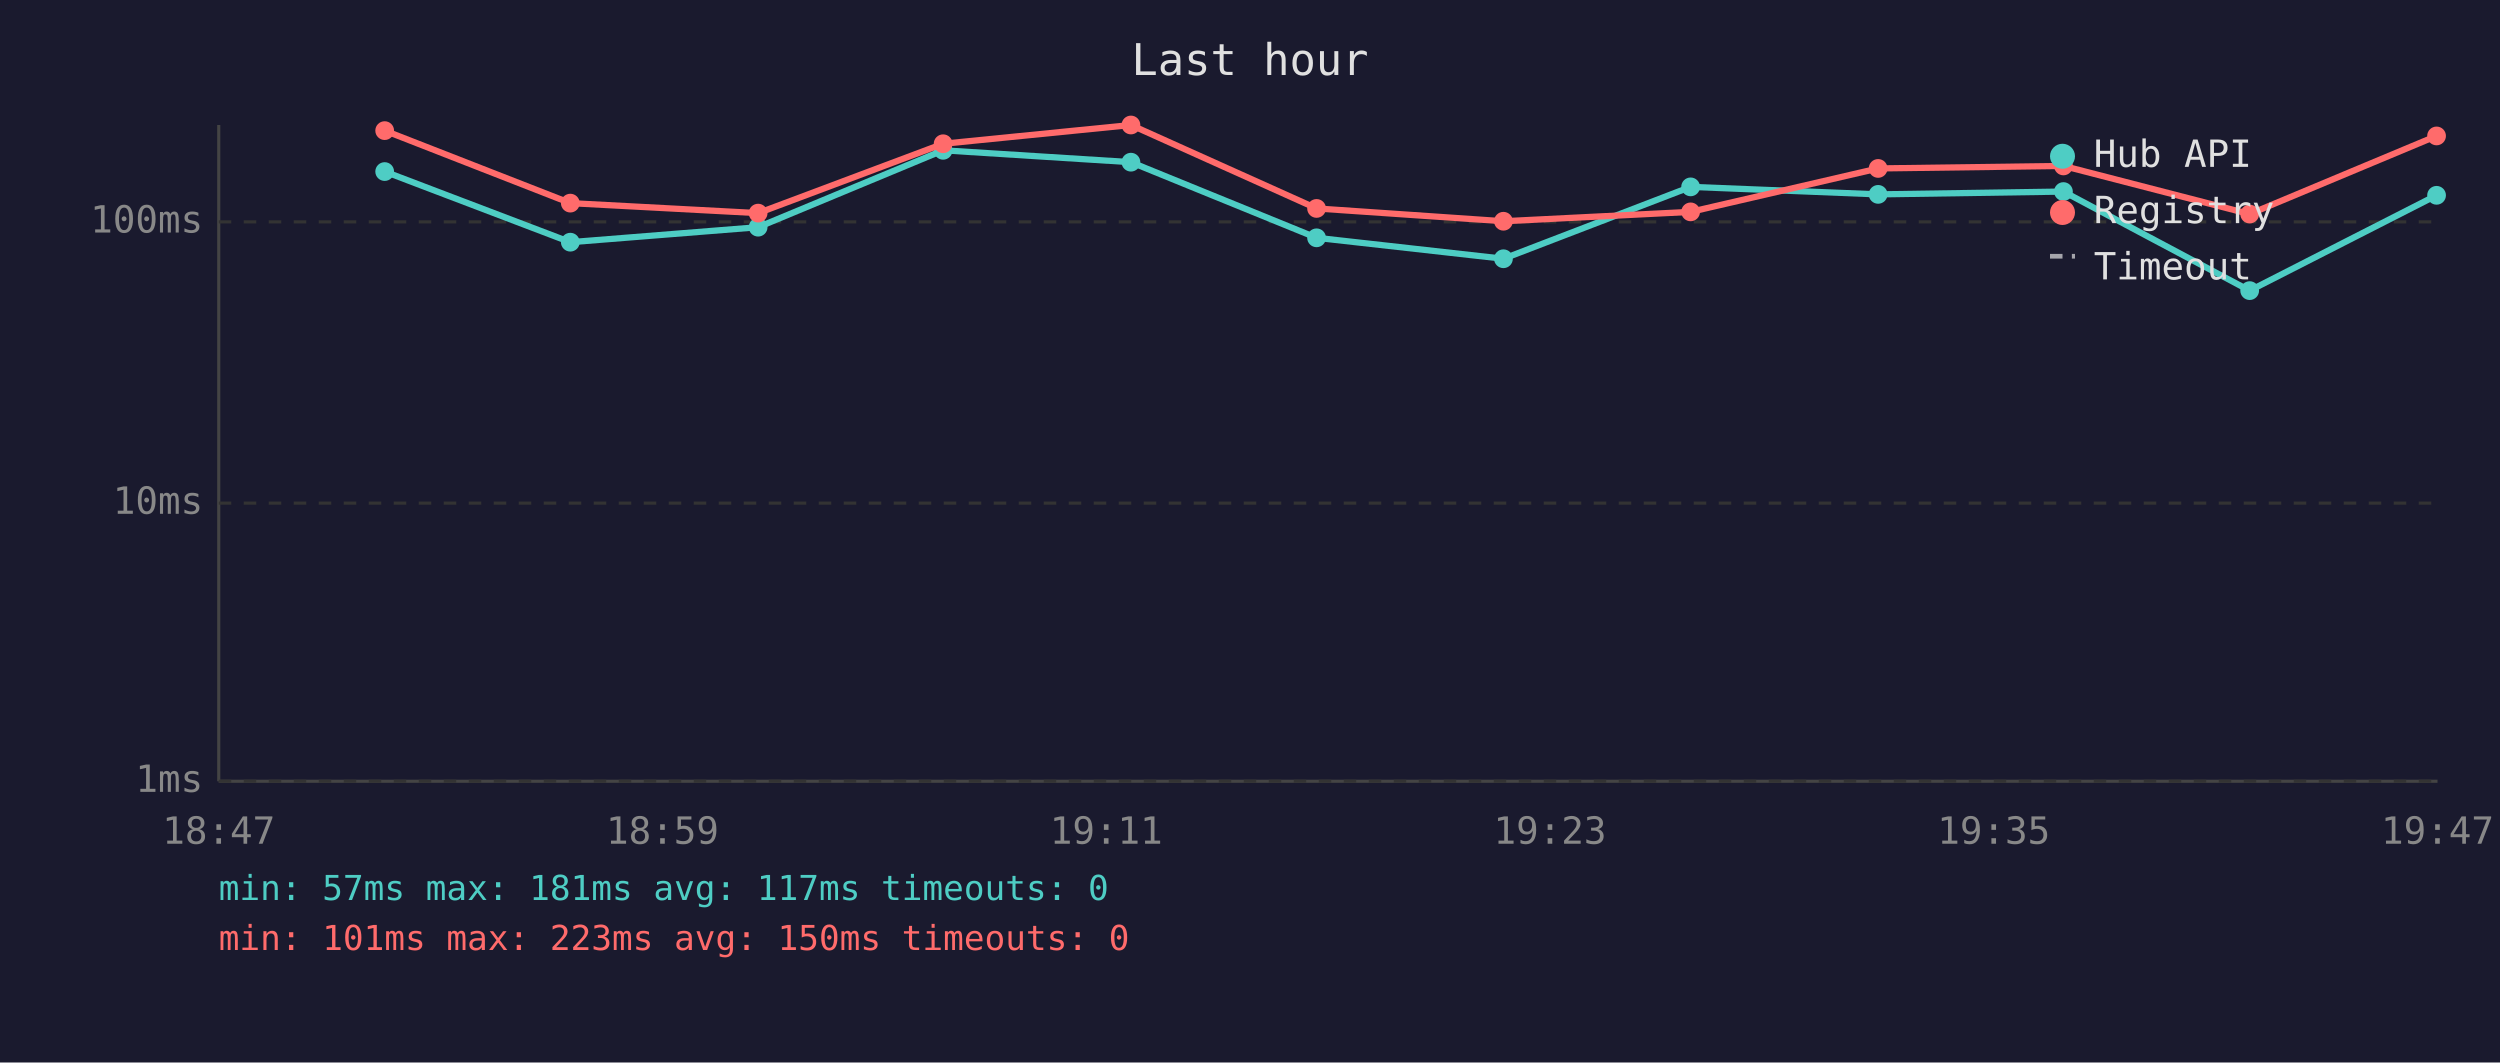
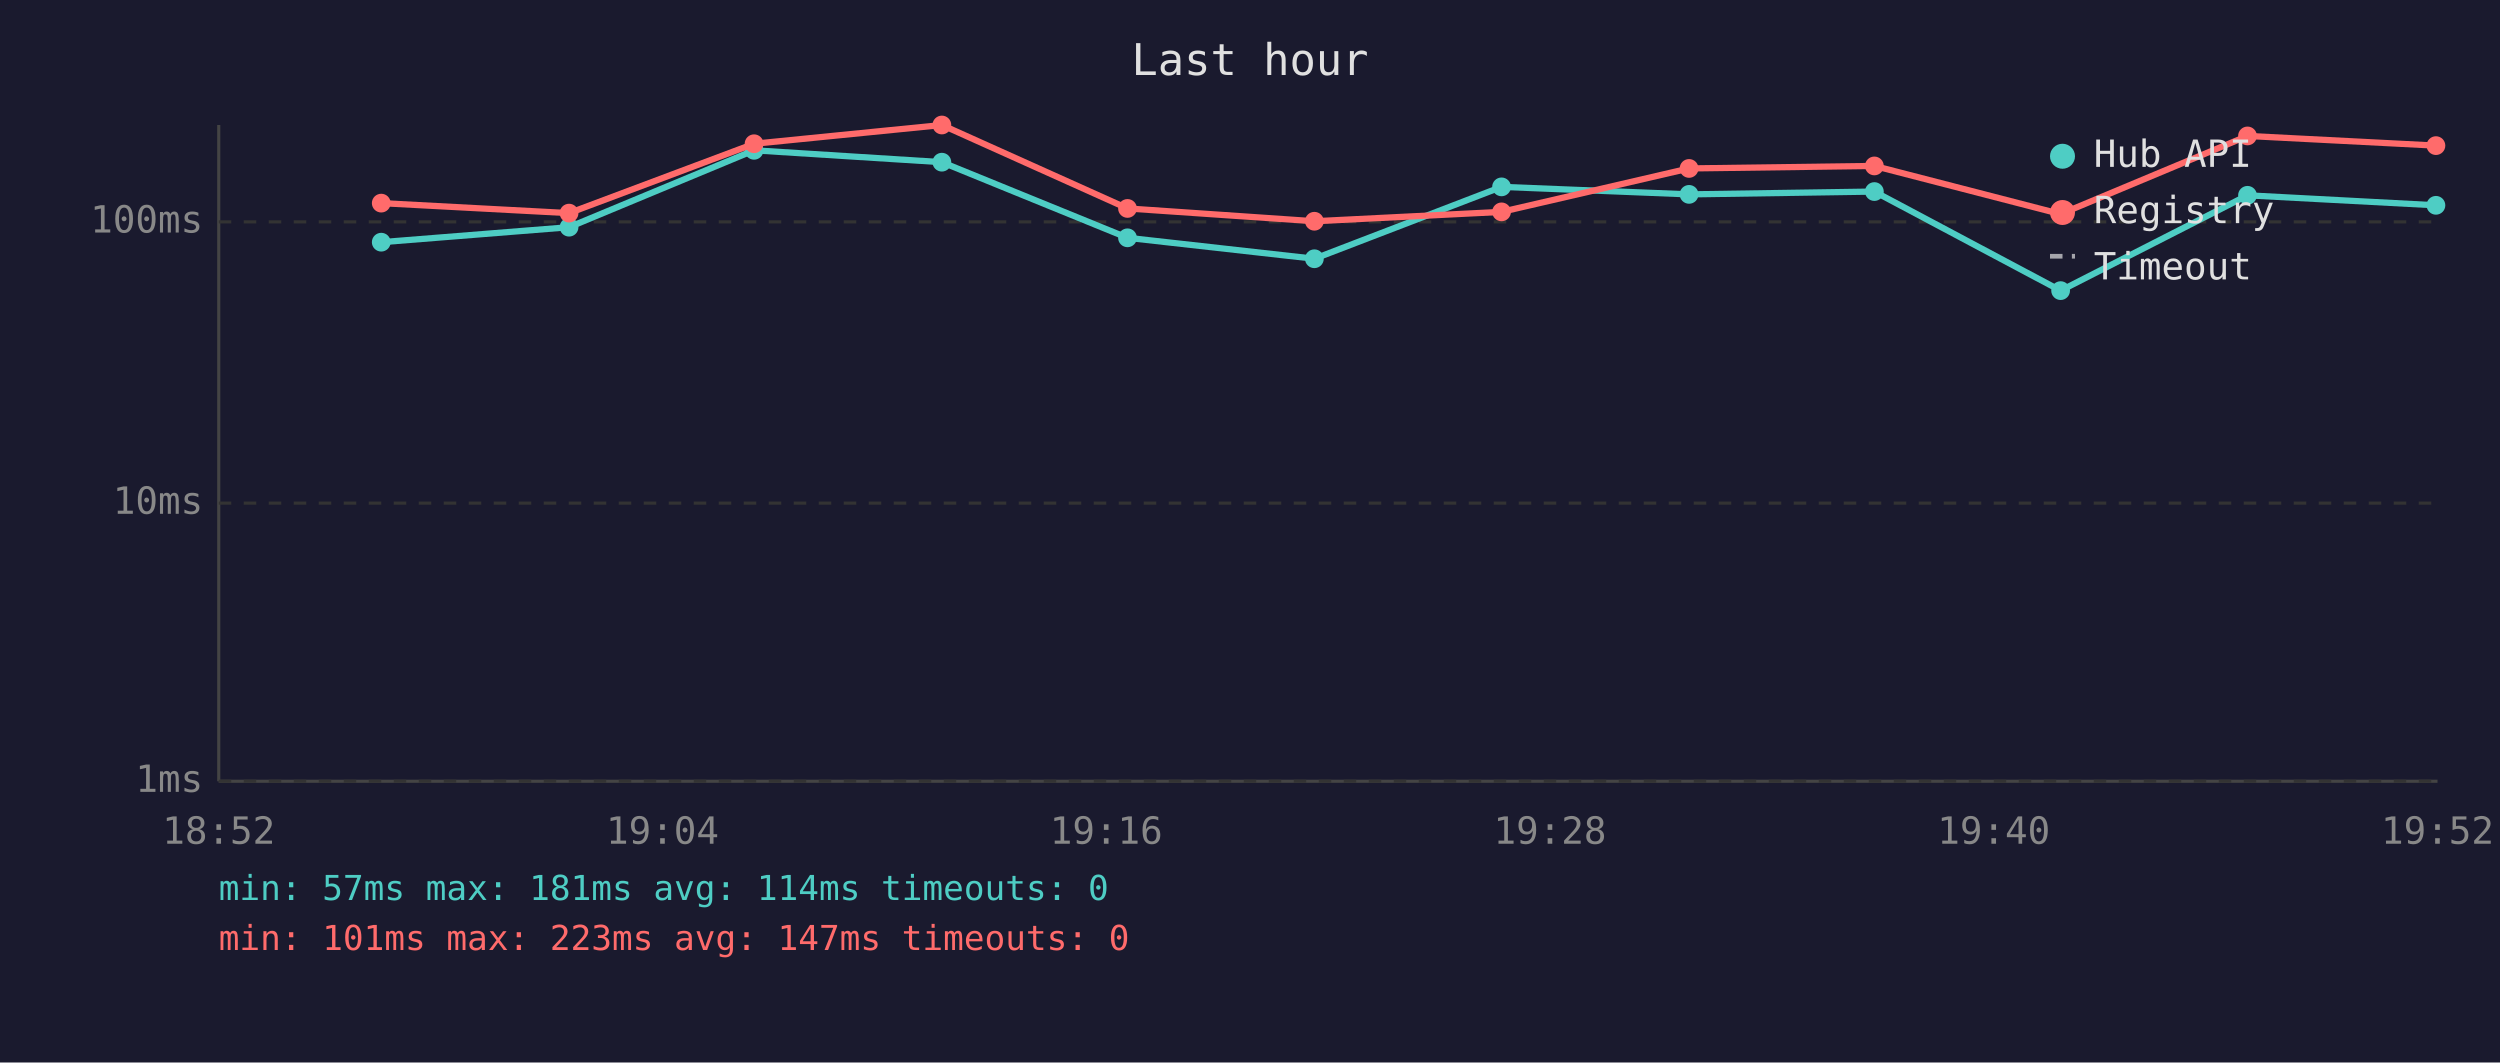
<svg xmlns="http://www.w3.org/2000/svg" viewBox="0 0 800 340" font-family="monospace" font-size="12">
  <rect width="800" height="340" fill="#1a1a2e" />
  <text x="400" y="24" fill="#e0e0e0" font-size="14" text-anchor="middle">Last hour</text>
  <line x1="70" y1="40" x2="70" y2="250" stroke="#444" stroke-width="1" />
  <line x1="70" y1="250" x2="780" y2="250" stroke="#444" stroke-width="1" />
  <line x1="70" y1="250" x2="780" y2="250" stroke="#333" stroke-width="1" stroke-dasharray="4" />
  <text x="65" y="250" fill="#888" text-anchor="end" dominant-baseline="middle">1ms</text>
  <line x1="70" y1="161" x2="780" y2="161" stroke="#333" stroke-width="1" stroke-dasharray="4" />
  <text x="65" y="161" fill="#888" text-anchor="end" dominant-baseline="middle">10ms</text>
  <line x1="70" y1="71" x2="780" y2="71" stroke="#333" stroke-width="1" stroke-dasharray="4" />
  <text x="65" y="71" fill="#888" text-anchor="end" dominant-baseline="middle">100ms</text>
-   <text x="70" y="270" fill="#888" text-anchor="middle">18:47</text>
-   <text x="212" y="270" fill="#888" text-anchor="middle">18:59</text>
-   <text x="354" y="270" fill="#888" text-anchor="middle">19:11</text>
-   <text x="496" y="270" fill="#888" text-anchor="middle">19:23</text>
-   <text x="638" y="270" fill="#888" text-anchor="middle">19:35</text>
-   <text x="780" y="270" fill="#888" text-anchor="middle">19:47</text>
-   <polyline points="123.1,54.9 182.5,77.5 242.6,72.7 301.8,48.1 361.9,51.9 421.3,76.1 481.1,82.8 541.0,59.8 601.0,62.2 660.3,61.3 719.9,93.0 779.7,62.5" fill="none" stroke="#4ecdc4" stroke-width="2" opacity="1" />
-   <circle cx="123.1" cy="54.9" r="3" fill="#4ecdc4" />
-   <circle cx="182.5" cy="77.5" r="3" fill="#4ecdc4" />
-   <circle cx="242.6" cy="72.7" r="3" fill="#4ecdc4" />
-   <circle cx="301.8" cy="48.1" r="3" fill="#4ecdc4" />
-   <circle cx="361.9" cy="51.9" r="3" fill="#4ecdc4" />
-   <circle cx="421.3" cy="76.1" r="3" fill="#4ecdc4" />
-   <circle cx="481.1" cy="82.8" r="3" fill="#4ecdc4" />
-   <circle cx="541.0" cy="59.8" r="3" fill="#4ecdc4" />
-   <circle cx="601.0" cy="62.2" r="3" fill="#4ecdc4" />
-   <circle cx="660.3" cy="61.3" r="3" fill="#4ecdc4" />
-   <circle cx="719.9" cy="93.0" r="3" fill="#4ecdc4" />
-   <circle cx="779.7" cy="62.5" r="3" fill="#4ecdc4" />
-   <polyline points="123.1,41.8 182.5,65.0 242.6,68.2 301.8,46.0 361.9,40.0 421.3,66.7 481.1,70.8 541.0,67.8 601.0,53.9 660.3,53.1 719.9,68.5 779.7,43.5" fill="none" stroke="#ff6b6b" stroke-width="2" opacity="1" />
-   <circle cx="123.1" cy="41.8" r="3" fill="#ff6b6b" />
-   <circle cx="182.5" cy="65.0" r="3" fill="#ff6b6b" />
-   <circle cx="242.6" cy="68.2" r="3" fill="#ff6b6b" />
-   <circle cx="301.8" cy="46.0" r="3" fill="#ff6b6b" />
-   <circle cx="361.9" cy="40.0" r="3" fill="#ff6b6b" />
-   <circle cx="421.3" cy="66.7" r="3" fill="#ff6b6b" />
-   <circle cx="481.1" cy="70.8" r="3" fill="#ff6b6b" />
-   <circle cx="541.0" cy="67.8" r="3" fill="#ff6b6b" />
-   <circle cx="601.0" cy="53.9" r="3" fill="#ff6b6b" />
-   <circle cx="660.3" cy="53.1" r="3" fill="#ff6b6b" />
-   <circle cx="719.9" cy="68.5" r="3" fill="#ff6b6b" />
-   <circle cx="779.7" cy="43.5" r="3" fill="#ff6b6b" />
+   <text x="70" y="270" fill="#888" text-anchor="middle">18:52</text>
+   <text x="212" y="270" fill="#888" text-anchor="middle">19:04</text>
+   <text x="354" y="270" fill="#888" text-anchor="middle">19:16</text>
+   <text x="496" y="270" fill="#888" text-anchor="middle">19:28</text>
+   <text x="638" y="270" fill="#888" text-anchor="middle">19:40</text>
+   <text x="780" y="270" fill="#888" text-anchor="middle">19:52</text>
+   <polyline points="122.0,77.5 182.1,72.7 241.3,48.1 301.4,51.9 360.8,76.1 420.6,82.8 480.5,59.8 540.5,62.2 599.8,61.3 659.4,93.0 719.2,62.5 779.5,65.7" fill="none" stroke="#4ecdc4" stroke-width="2" opacity="1" />
+   <circle cx="122.0" cy="77.5" r="3" fill="#4ecdc4" />
+   <circle cx="182.1" cy="72.7" r="3" fill="#4ecdc4" />
+   <circle cx="241.3" cy="48.1" r="3" fill="#4ecdc4" />
+   <circle cx="301.4" cy="51.9" r="3" fill="#4ecdc4" />
+   <circle cx="360.8" cy="76.1" r="3" fill="#4ecdc4" />
+   <circle cx="420.6" cy="82.8" r="3" fill="#4ecdc4" />
+   <circle cx="480.5" cy="59.8" r="3" fill="#4ecdc4" />
+   <circle cx="540.5" cy="62.2" r="3" fill="#4ecdc4" />
+   <circle cx="599.8" cy="61.3" r="3" fill="#4ecdc4" />
+   <circle cx="659.4" cy="93.0" r="3" fill="#4ecdc4" />
+   <circle cx="719.2" cy="62.5" r="3" fill="#4ecdc4" />
+   <circle cx="779.5" cy="65.7" r="3" fill="#4ecdc4" />
+   <polyline points="122.0,65.0 182.1,68.2 241.3,46.0 301.4,40.0 360.8,66.7 420.6,70.8 480.5,67.8 540.5,53.9 599.8,53.1 659.4,68.5 719.2,43.5 779.5,46.6" fill="none" stroke="#ff6b6b" stroke-width="2" opacity="1" />
+   <circle cx="122.0" cy="65.0" r="3" fill="#ff6b6b" />
+   <circle cx="182.1" cy="68.2" r="3" fill="#ff6b6b" />
+   <circle cx="241.3" cy="46.0" r="3" fill="#ff6b6b" />
+   <circle cx="301.4" cy="40.0" r="3" fill="#ff6b6b" />
+   <circle cx="360.8" cy="66.7" r="3" fill="#ff6b6b" />
+   <circle cx="420.6" cy="70.8" r="3" fill="#ff6b6b" />
+   <circle cx="480.5" cy="67.8" r="3" fill="#ff6b6b" />
+   <circle cx="540.5" cy="53.9" r="3" fill="#ff6b6b" />
+   <circle cx="599.8" cy="53.1" r="3" fill="#ff6b6b" />
+   <circle cx="659.4" cy="68.5" r="3" fill="#ff6b6b" />
+   <circle cx="719.2" cy="43.5" r="3" fill="#ff6b6b" />
+   <circle cx="779.5" cy="46.6" r="3" fill="#ff6b6b" />
  <circle cx="660" cy="50" r="4" fill="#4ecdc4" />
  <text x="670" y="50" fill="#e0e0e0" dominant-baseline="middle">Hub API</text>
  <circle cx="660" cy="68" r="4" fill="#ff6b6b" />
  <text x="670" y="68" fill="#e0e0e0" dominant-baseline="middle">Registry</text>
  <line x1="656" y1="82" x2="664" y2="82" stroke="#e0e0e0" stroke-width="1.5" stroke-dasharray="4,3" opacity="0.7" />
  <text x="670" y="86" fill="#e0e0e0" dominant-baseline="middle">Timeout</text>
-   <text x="70" y="288" fill="#4ecdc4" font-size="11">min: 57ms  max: 181ms  avg: 117ms  timeouts: 0</text>
-   <text x="70" y="304" fill="#ff6b6b" font-size="11">min: 101ms  max: 223ms  avg: 150ms  timeouts: 0</text>
+   <text x="70" y="288" fill="#4ecdc4" font-size="11">min: 57ms  max: 181ms  avg: 114ms  timeouts: 0</text>
+   <text x="70" y="304" fill="#ff6b6b" font-size="11">min: 101ms  max: 223ms  avg: 147ms  timeouts: 0</text>
</svg>
